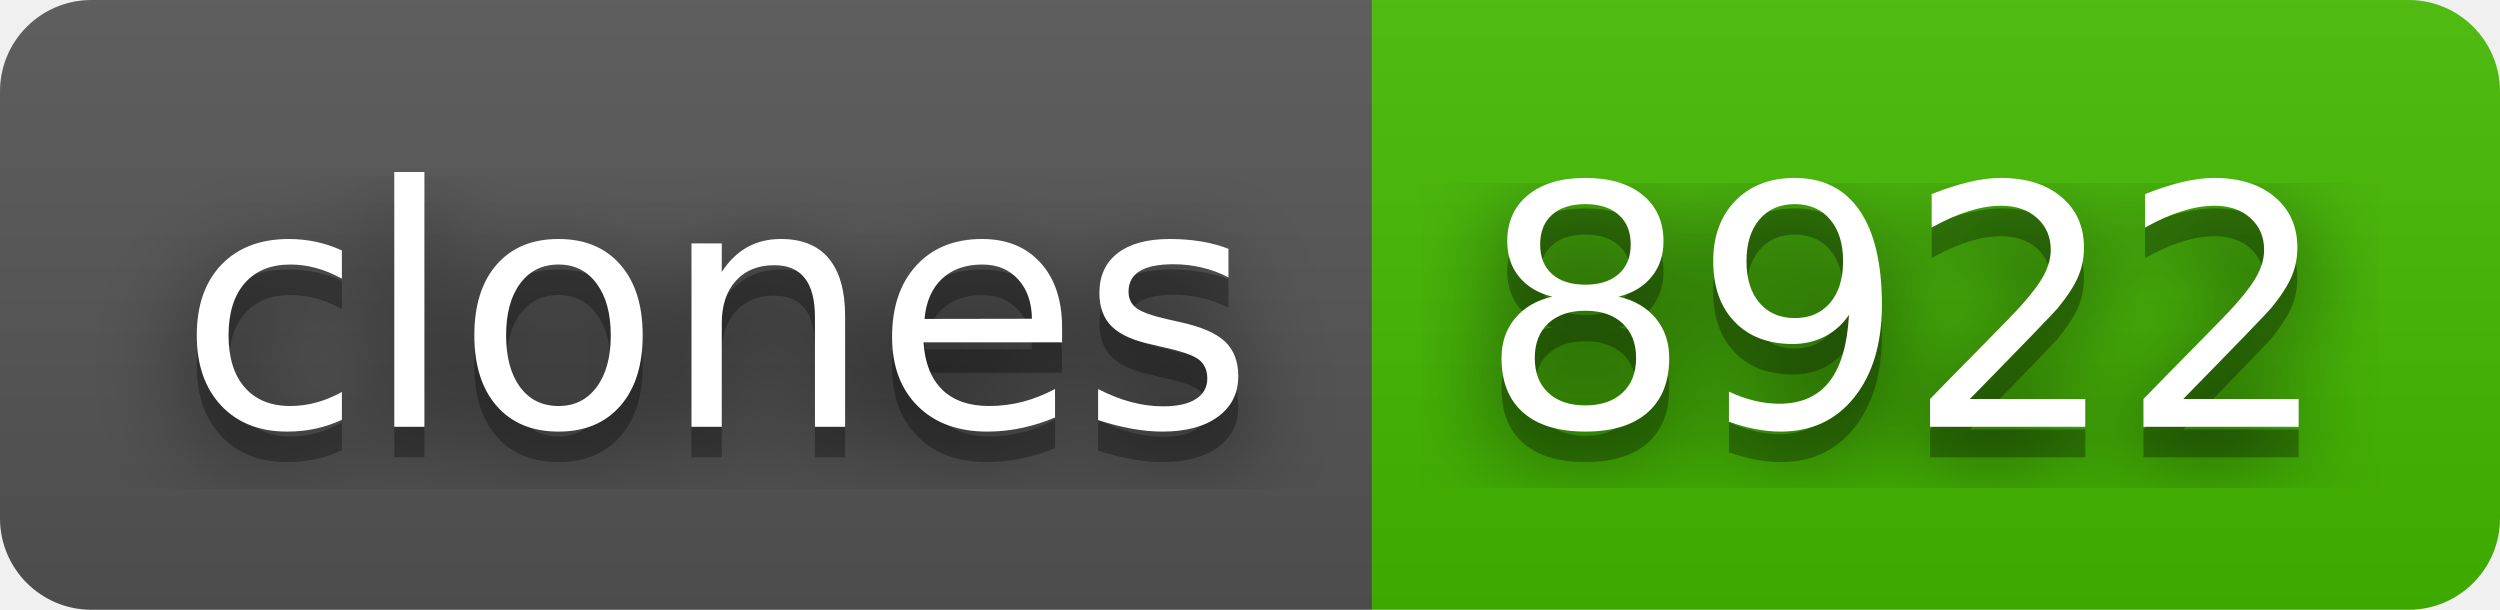
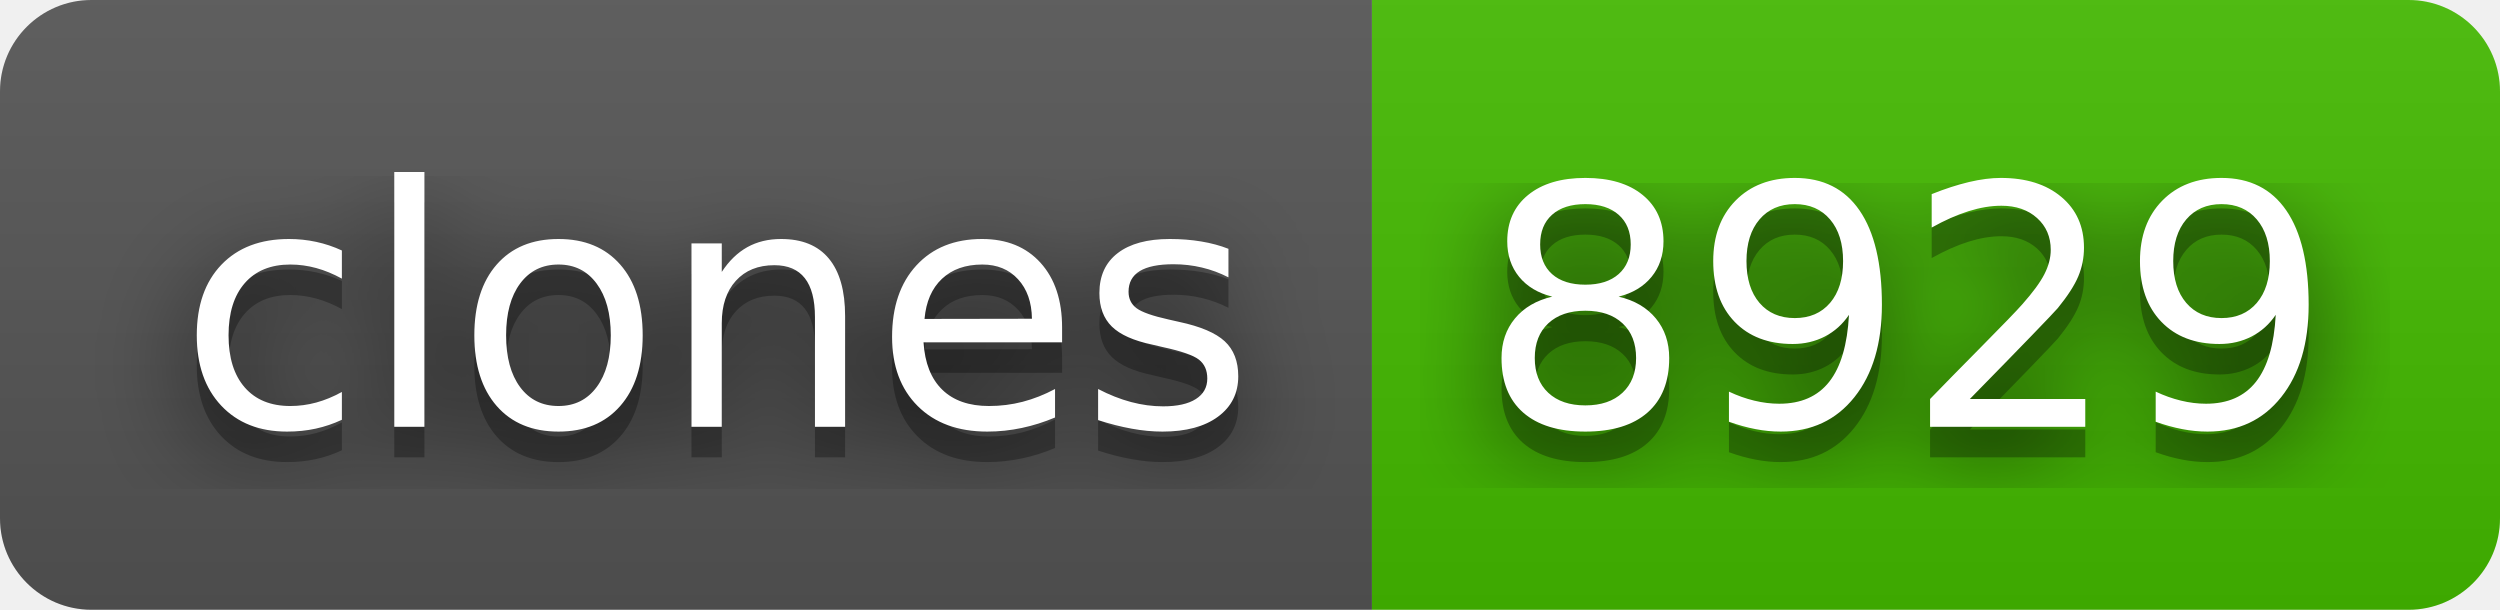
- <svg xmlns="http://www.w3.org/2000/svg" width="82" height="20" role="img" aria-label="clones: 8922">
+ <svg xmlns="http://www.w3.org/2000/svg" width="82" height="20" role="img" aria-label="clones: 8929">
  <filter id="blur">
    <feGaussianBlur stdDeviation="16" />
  </filter>
  <linearGradient id="s" x2="0" y2="100%">
    <stop offset="0" stop-color="#bbb" stop-opacity=".1" />
    <stop offset="1" stop-opacity=".1" />
  </linearGradient>
  <clipPath id="r">
    <rect width="82" height="20" rx="3" />
  </clipPath>
  <g clip-path="url(#r)">
    <rect width="45" height="20" fill="#555" />
    <rect x="45" width="37" height="20" fill="#4b0" />
    <rect width="82" height="20" fill="url(#s)" />
  </g>
  <g fill="#fff" text-anchor="middle" font-family="Verdana,Geneva,DejaVu Sans,sans-serif" text-rendering="geometricPrecision" font-size="110">
    <g transform="scale(.1)">
      <g aria-hidden="true" fill="#010101">
        <text x="235" y="150" fill-opacity=".8" filter="url(#blur)" textLength="350">clones</text>
        <text x="235" y="150" fill-opacity=".3" textLength="350">clones</text>
      </g>
      <text x="235" y="140" textLength="350">clones</text>
    </g>
    <g transform="scale(.1)">
      <g aria-hidden="true" fill="#010101">
-         <text x="625" y="150" fill-opacity=".8" filter="url(#blur)" textLength="270">8922</text>
-         <text x="625" y="150" fill-opacity=".3" textLength="270">8922</text>
+         <text x="625" y="150" fill-opacity=".8" filter="url(#blur)" textLength="270">8929</text>
+         <text x="625" y="150" fill-opacity=".3" textLength="270">8929</text>
      </g>
-       <text x="625" y="140" textLength="270">8922</text>
+       <text x="625" y="140" textLength="270">8929</text>
    </g>
  </g>
</svg>
